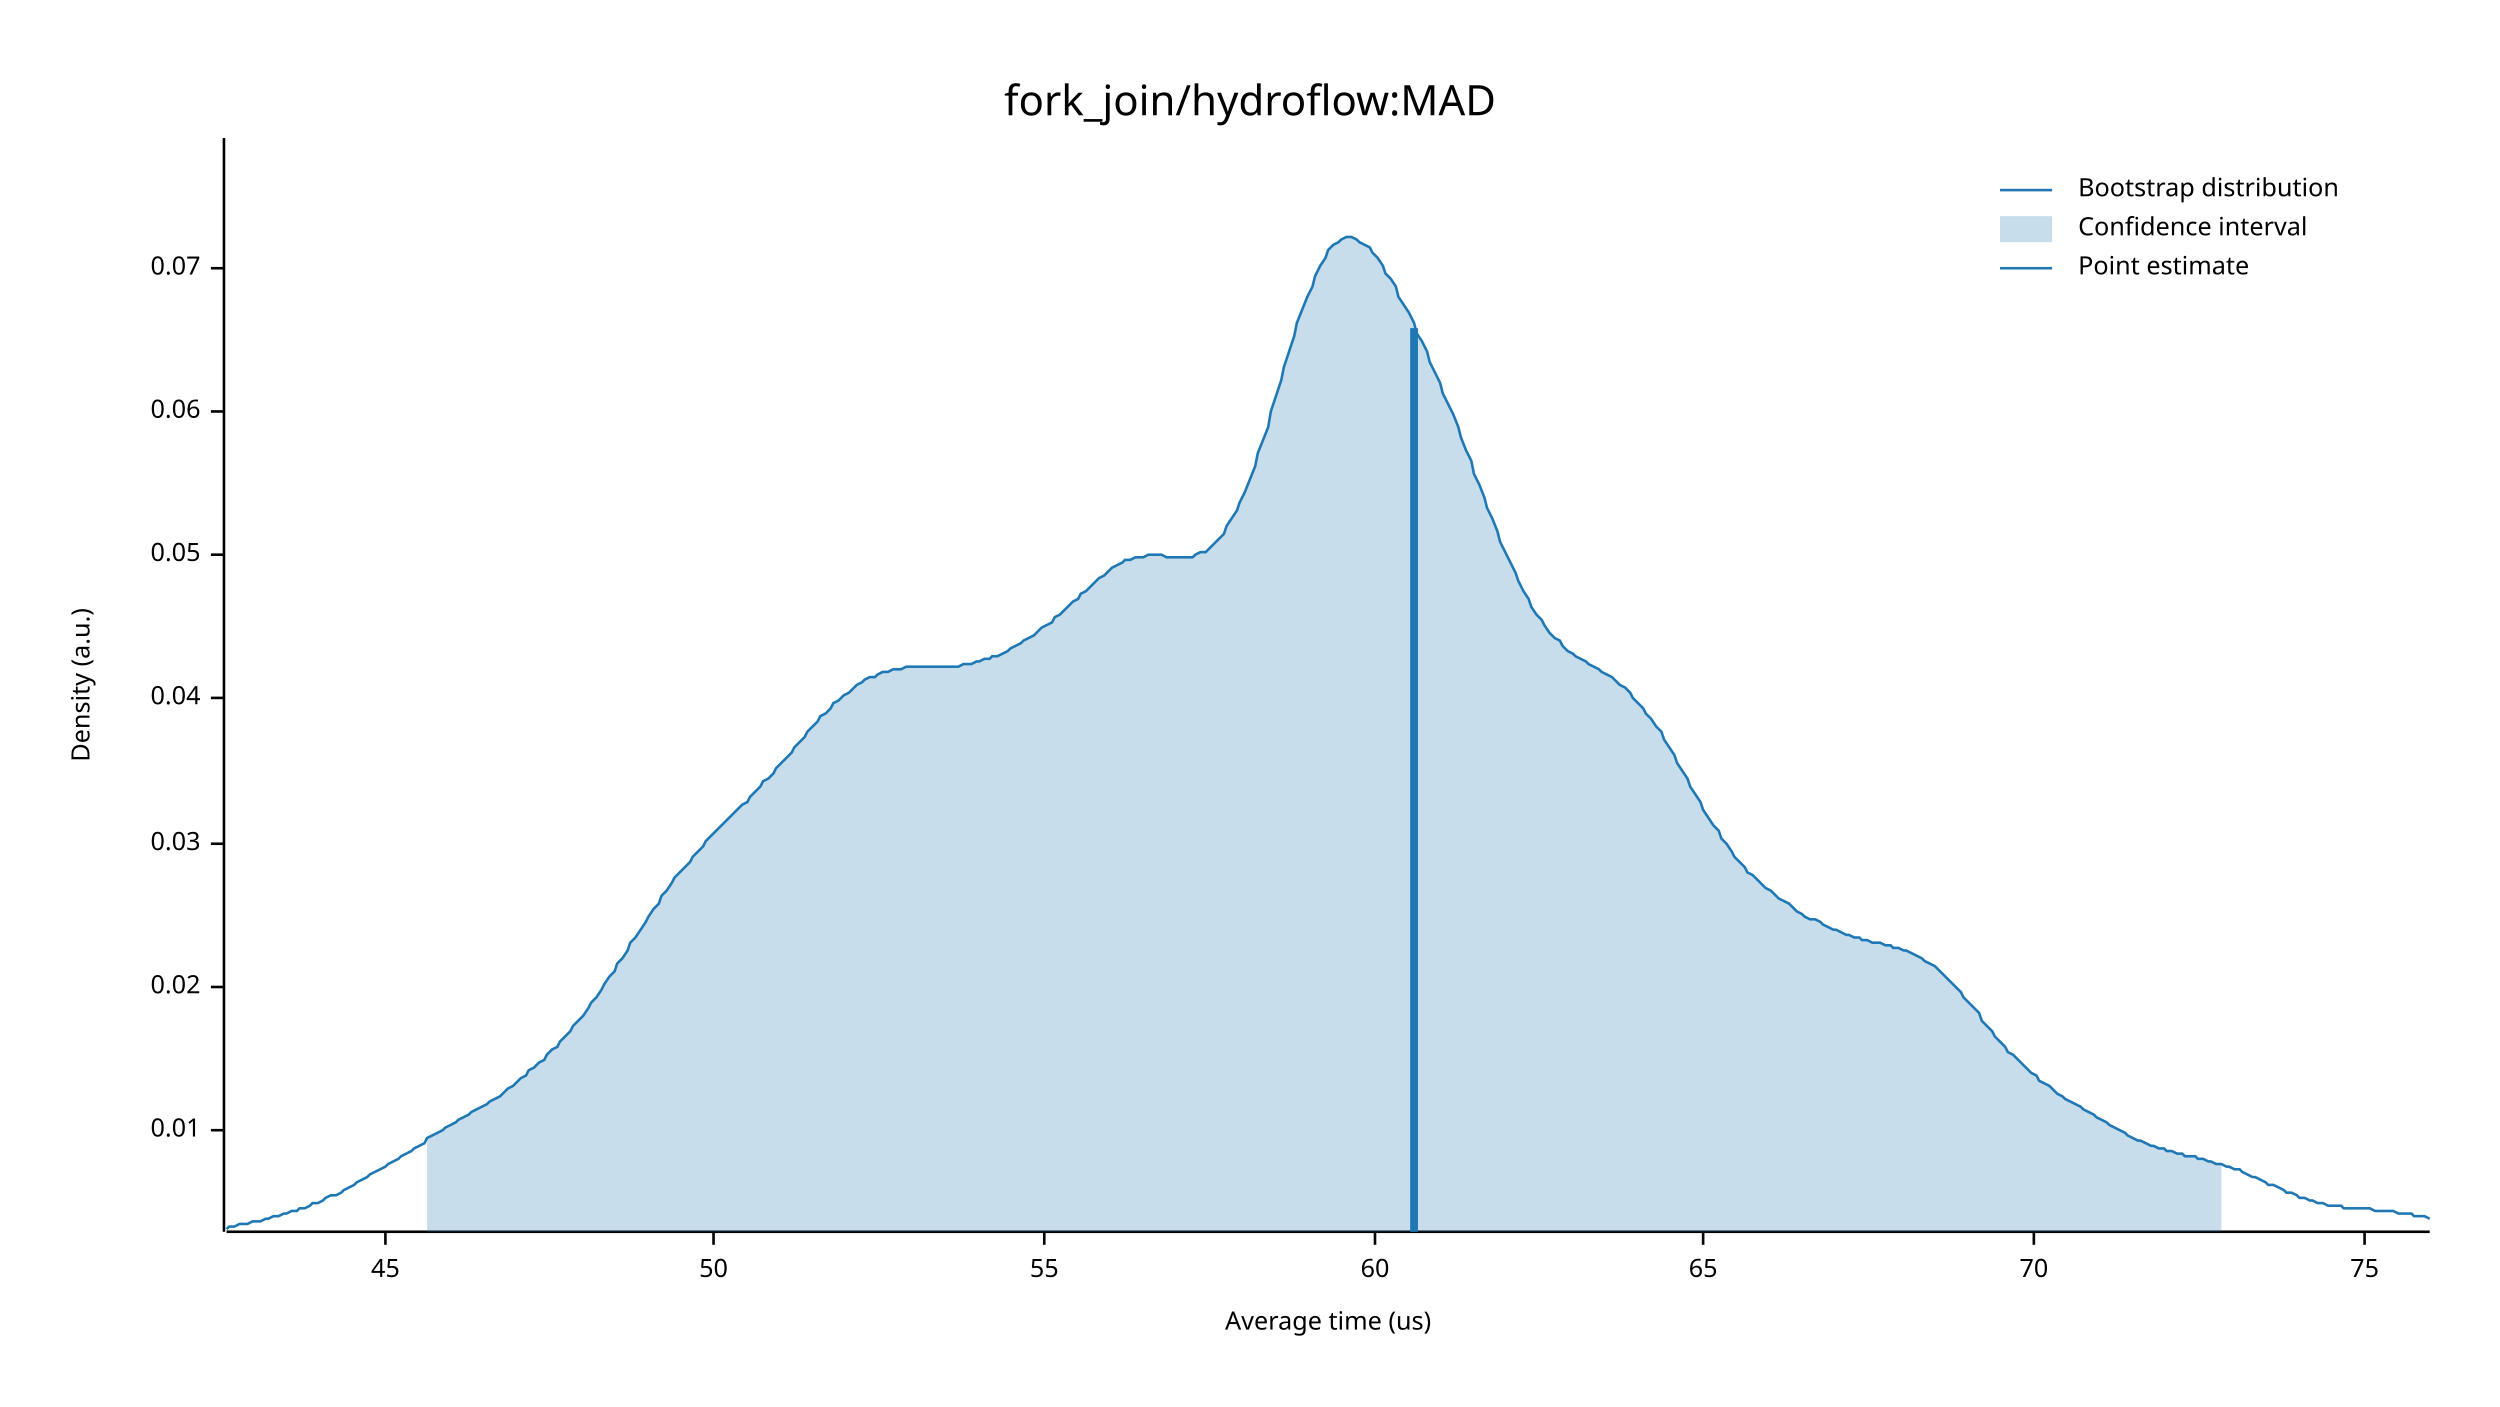
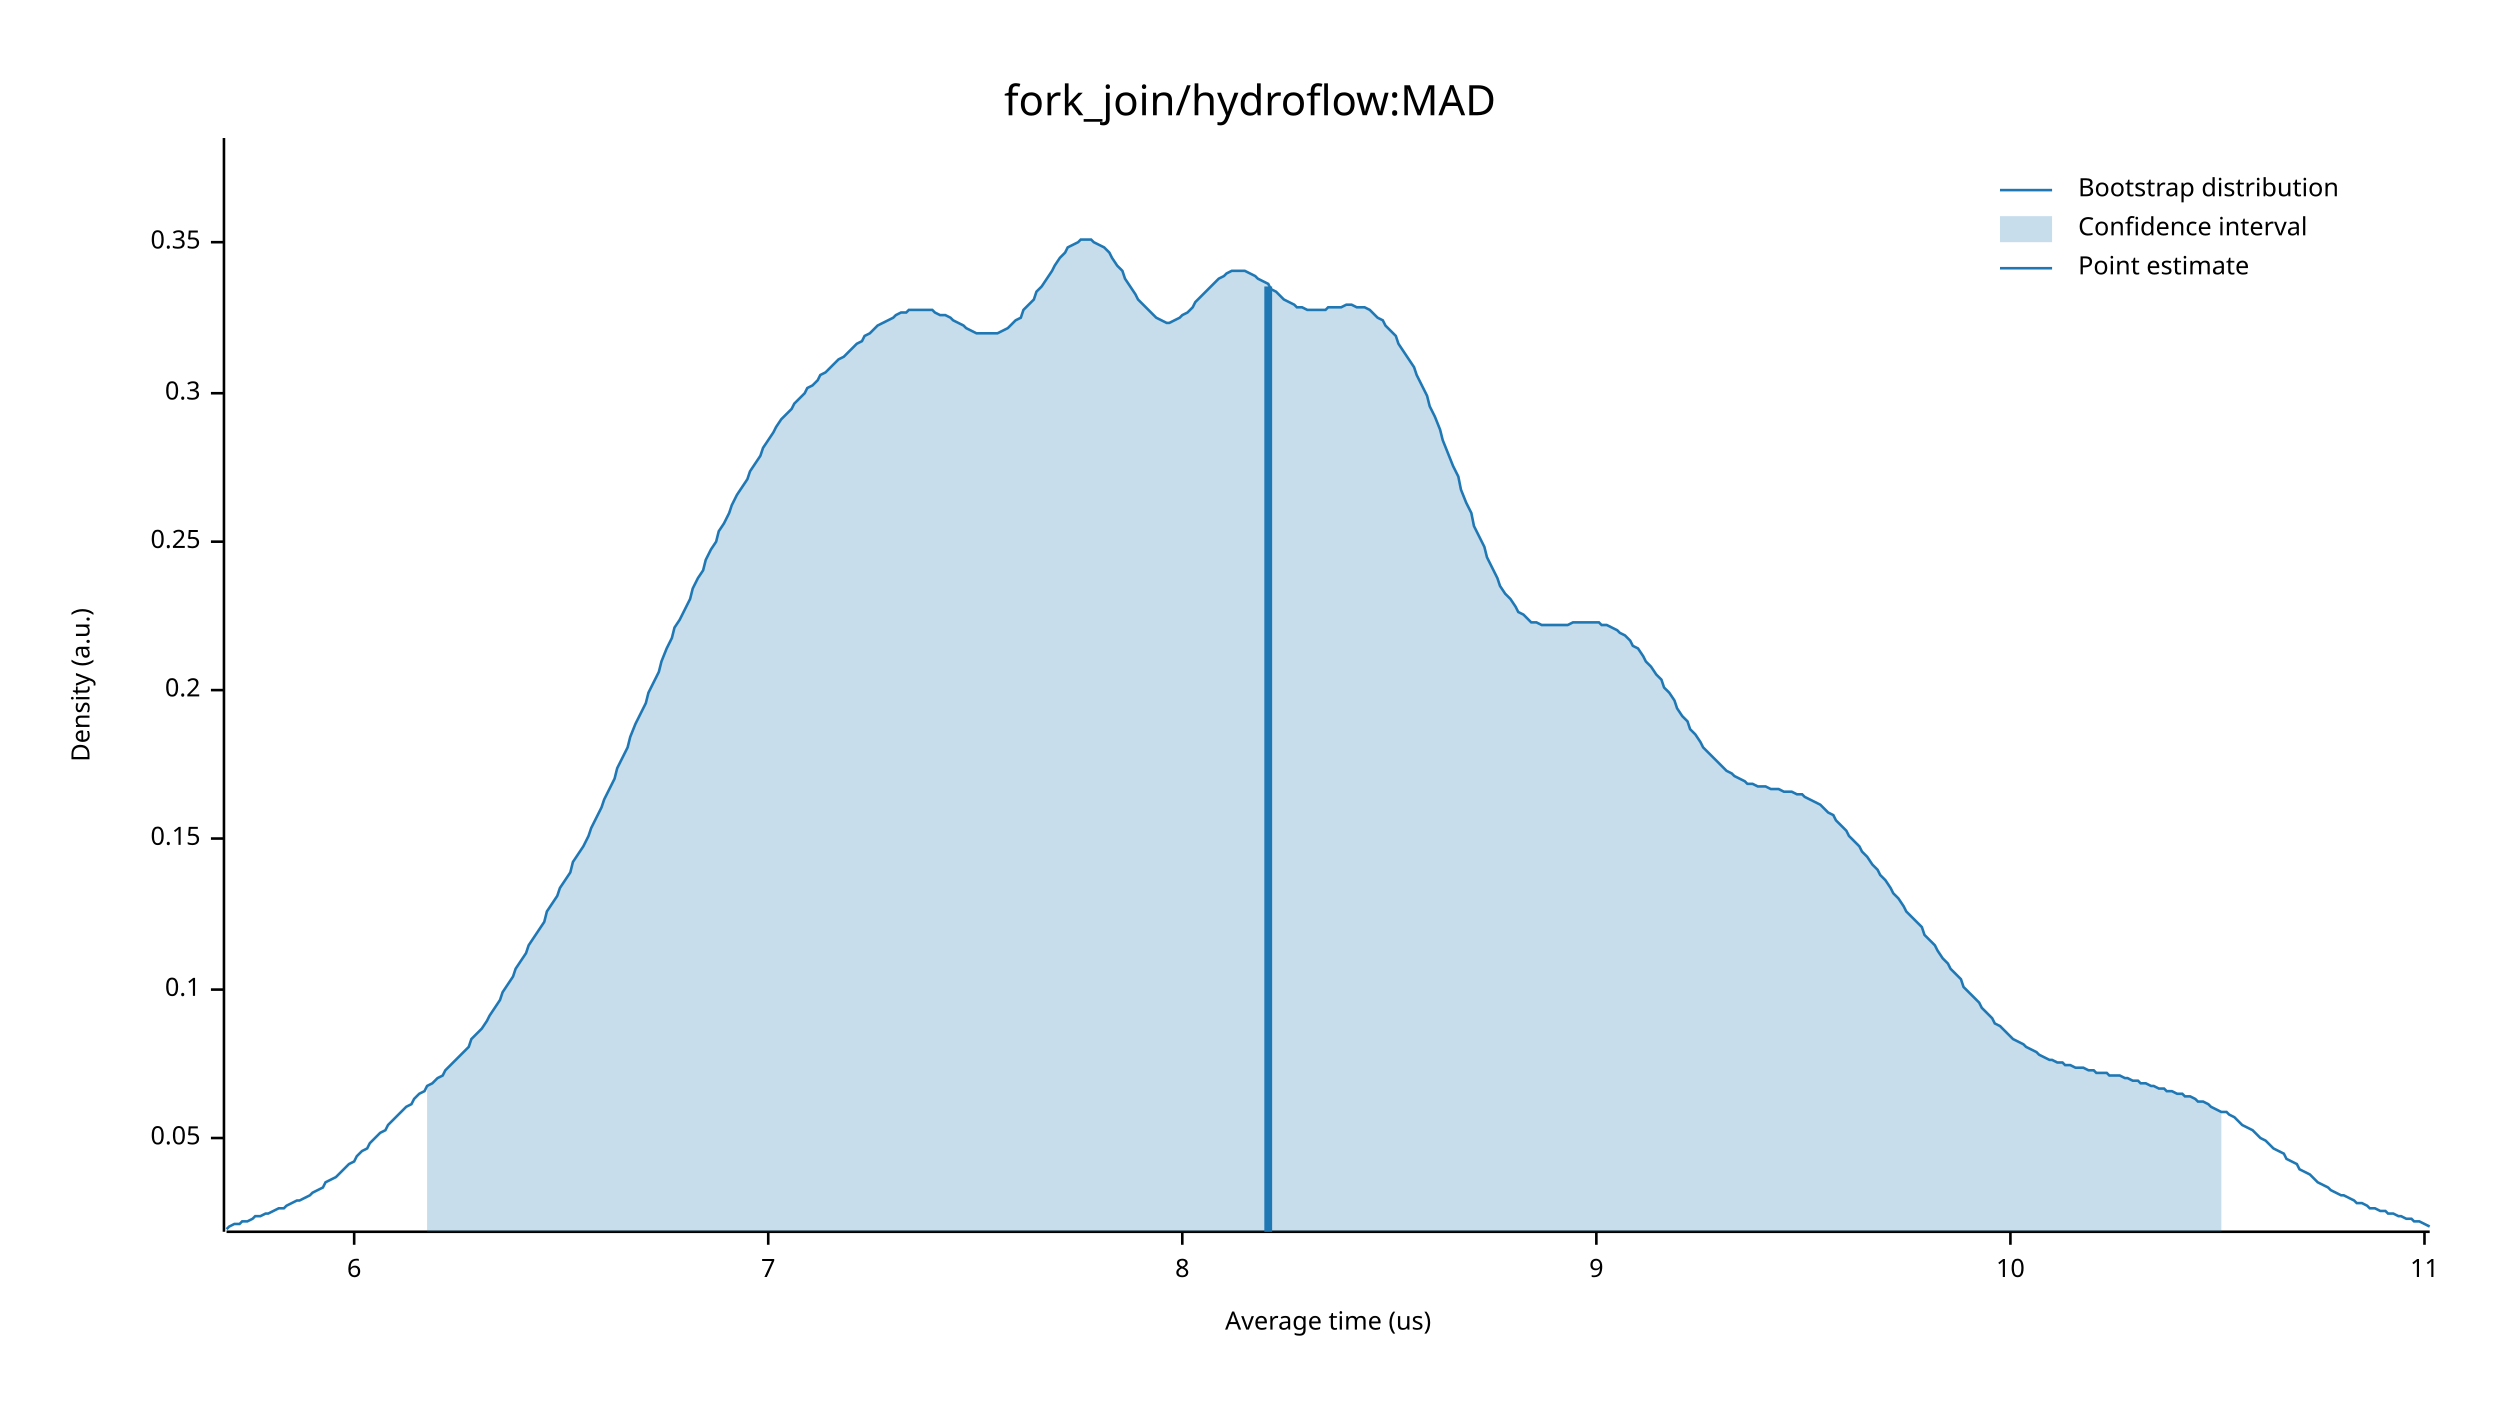
<svg xmlns="http://www.w3.org/2000/svg" width="960" height="540" viewBox="0 0 960 540">
  <text x="480" y="32" dy="0.76em" text-anchor="middle" font-family="sans-serif" font-size="16.129" opacity="1" fill="#000000">
fork_join/hydroflow:MAD
</text>
  <text x="27" y="263" dy="0.76em" text-anchor="middle" font-family="sans-serif" font-size="9.677" opacity="1" fill="#000000" transform="rotate(270, 27, 263)">
Density (a.u.)
</text>
  <text x="510" y="513" dy="-0.5ex" text-anchor="middle" font-family="sans-serif" font-size="9.677" opacity="1" fill="#000000">
Average time (us)
</text>
  <polyline fill="none" opacity="1" stroke="#000000" stroke-width="1" points="86,53 86,473 " />
-   <text x="77" y="434" dy="0.5ex" text-anchor="end" font-family="sans-serif" font-size="9.677" opacity="1" fill="#000000">
- 0.01
- </text>
-   <polyline fill="none" opacity="1" stroke="#000000" stroke-width="1" points="81,434 86,434 " />
-   <text x="77" y="379" dy="0.5ex" text-anchor="end" font-family="sans-serif" font-size="9.677" opacity="1" fill="#000000">
- 0.02
- </text>
-   <polyline fill="none" opacity="1" stroke="#000000" stroke-width="1" points="81,379 86,379 " />
-   <text x="77" y="324" dy="0.5ex" text-anchor="end" font-family="sans-serif" font-size="9.677" opacity="1" fill="#000000">
- 0.03
- </text>
-   <polyline fill="none" opacity="1" stroke="#000000" stroke-width="1" points="81,324 86,324 " />
-   <text x="77" y="268" dy="0.5ex" text-anchor="end" font-family="sans-serif" font-size="9.677" opacity="1" fill="#000000">
- 0.04
- </text>
-   <polyline fill="none" opacity="1" stroke="#000000" stroke-width="1" points="81,268 86,268 " />
-   <text x="77" y="213" dy="0.5ex" text-anchor="end" font-family="sans-serif" font-size="9.677" opacity="1" fill="#000000">
+   <text x="77" y="437" dy="0.5ex" text-anchor="end" font-family="sans-serif" font-size="9.677" opacity="1" fill="#000000">
0.05
</text>
-   <polyline fill="none" opacity="1" stroke="#000000" stroke-width="1" points="81,213 86,213 " />
-   <text x="77" y="158" dy="0.5ex" text-anchor="end" font-family="sans-serif" font-size="9.677" opacity="1" fill="#000000">
- 0.06
+   <polyline fill="none" opacity="1" stroke="#000000" stroke-width="1" points="81,437 86,437 " />
+   <text x="77" y="380" dy="0.5ex" text-anchor="end" font-family="sans-serif" font-size="9.677" opacity="1" fill="#000000">
+ 0.1
</text>
-   <polyline fill="none" opacity="1" stroke="#000000" stroke-width="1" points="81,158 86,158 " />
-   <text x="77" y="103" dy="0.5ex" text-anchor="end" font-family="sans-serif" font-size="9.677" opacity="1" fill="#000000">
- 0.07
+   <polyline fill="none" opacity="1" stroke="#000000" stroke-width="1" points="81,380 86,380 " />
+   <text x="77" y="322" dy="0.5ex" text-anchor="end" font-family="sans-serif" font-size="9.677" opacity="1" fill="#000000">
+ 0.15
</text>
-   <polyline fill="none" opacity="1" stroke="#000000" stroke-width="1" points="81,103 86,103 " />
+   <polyline fill="none" opacity="1" stroke="#000000" stroke-width="1" points="81,322 86,322 " />
+   <text x="77" y="265" dy="0.5ex" text-anchor="end" font-family="sans-serif" font-size="9.677" opacity="1" fill="#000000">
+ 0.2
+ </text>
+   <polyline fill="none" opacity="1" stroke="#000000" stroke-width="1" points="81,265 86,265 " />
+   <text x="77" y="208" dy="0.5ex" text-anchor="end" font-family="sans-serif" font-size="9.677" opacity="1" fill="#000000">
+ 0.25
+ </text>
+   <polyline fill="none" opacity="1" stroke="#000000" stroke-width="1" points="81,208 86,208 " />
+   <text x="77" y="151" dy="0.5ex" text-anchor="end" font-family="sans-serif" font-size="9.677" opacity="1" fill="#000000">
+ 0.3
+ </text>
+   <polyline fill="none" opacity="1" stroke="#000000" stroke-width="1" points="81,151 86,151 " />
+   <text x="77" y="93" dy="0.5ex" text-anchor="end" font-family="sans-serif" font-size="9.677" opacity="1" fill="#000000">
+ 0.35
+ </text>
+   <polyline fill="none" opacity="1" stroke="#000000" stroke-width="1" points="81,93 86,93 " />
  <polyline fill="none" opacity="1" stroke="#000000" stroke-width="1" points="87,473 933,473 " />
-   <text x="148" y="483" dy="0.76em" text-anchor="middle" font-family="sans-serif" font-size="9.677" opacity="1" fill="#000000">
- 45
+   <text x="136" y="483" dy="0.76em" text-anchor="middle" font-family="sans-serif" font-size="9.677" opacity="1" fill="#000000">
+ 6
</text>
-   <polyline fill="none" opacity="1" stroke="#000000" stroke-width="1" points="148,473 148,478 " />
-   <text x="274" y="483" dy="0.76em" text-anchor="middle" font-family="sans-serif" font-size="9.677" opacity="1" fill="#000000">
- 50
+   <polyline fill="none" opacity="1" stroke="#000000" stroke-width="1" points="136,473 136,478 " />
+   <text x="295" y="483" dy="0.76em" text-anchor="middle" font-family="sans-serif" font-size="9.677" opacity="1" fill="#000000">
+ 7
</text>
-   <polyline fill="none" opacity="1" stroke="#000000" stroke-width="1" points="274,473 274,478 " />
-   <text x="401" y="483" dy="0.76em" text-anchor="middle" font-family="sans-serif" font-size="9.677" opacity="1" fill="#000000">
- 55
+   <polyline fill="none" opacity="1" stroke="#000000" stroke-width="1" points="295,473 295,478 " />
+   <text x="454" y="483" dy="0.76em" text-anchor="middle" font-family="sans-serif" font-size="9.677" opacity="1" fill="#000000">
+ 8
</text>
-   <polyline fill="none" opacity="1" stroke="#000000" stroke-width="1" points="401,473 401,478 " />
-   <text x="528" y="483" dy="0.76em" text-anchor="middle" font-family="sans-serif" font-size="9.677" opacity="1" fill="#000000">
- 60
+   <polyline fill="none" opacity="1" stroke="#000000" stroke-width="1" points="454,473 454,478 " />
+   <text x="613" y="483" dy="0.76em" text-anchor="middle" font-family="sans-serif" font-size="9.677" opacity="1" fill="#000000">
+ 9
</text>
-   <polyline fill="none" opacity="1" stroke="#000000" stroke-width="1" points="528,473 528,478 " />
-   <text x="654" y="483" dy="0.76em" text-anchor="middle" font-family="sans-serif" font-size="9.677" opacity="1" fill="#000000">
- 65
+   <polyline fill="none" opacity="1" stroke="#000000" stroke-width="1" points="613,473 613,478 " />
+   <text x="772" y="483" dy="0.76em" text-anchor="middle" font-family="sans-serif" font-size="9.677" opacity="1" fill="#000000">
+ 10
</text>
-   <polyline fill="none" opacity="1" stroke="#000000" stroke-width="1" points="654,473 654,478 " />
-   <text x="781" y="483" dy="0.76em" text-anchor="middle" font-family="sans-serif" font-size="9.677" opacity="1" fill="#000000">
- 70
+   <polyline fill="none" opacity="1" stroke="#000000" stroke-width="1" points="772,473 772,478 " />
+   <text x="931" y="483" dy="0.76em" text-anchor="middle" font-family="sans-serif" font-size="9.677" opacity="1" fill="#000000">
+ 11
</text>
-   <polyline fill="none" opacity="1" stroke="#000000" stroke-width="1" points="781,473 781,478 " />
-   <text x="908" y="483" dy="0.76em" text-anchor="middle" font-family="sans-serif" font-size="9.677" opacity="1" fill="#000000">
- 75
- </text>
-   <polyline fill="none" opacity="1" stroke="#000000" stroke-width="1" points="908,473 908,478 " />
-   <polyline fill="none" opacity="1" stroke="#1F78B4" stroke-width="1" points="87,472 88,471 90,471 92,470 93,470 95,470 97,469 98,469 100,469 102,468 103,468 105,467 107,467 109,466 110,466 112,465 114,465 115,464 117,464 119,463 120,462 122,462 124,461 125,460 127,459 129,459 131,458 132,457 134,456 136,455 137,454 139,453 141,452 142,451 144,450 146,449 148,448 149,447 151,446 153,445 154,444 156,443 158,442 159,441 161,440 163,439 164,437 166,436 168,435 170,434 171,433 173,432 175,431 176,430 178,429 180,428 181,427 183,426 185,425 187,424 188,423 190,422 192,421 193,420 195,418 197,417 198,416 200,414 202,413 203,411 205,410 207,408 209,407 210,405 212,403 214,402 215,400 217,398 219,396 220,394 222,392 224,390 226,387 227,385 229,383 231,380 232,378 234,375 236,373 237,370 239,368 241,365 242,362 244,360 246,357 248,354 249,352 251,349 253,347 254,344 256,342 258,339 259,337 261,335 263,333 265,331 266,329 268,327 270,325 271,323 273,321 275,319 276,318 278,316 280,314 281,313 283,311 285,309 287,308 288,306 290,304 292,302 293,300 295,299 297,297 298,295 300,293 302,291 304,289 305,287 307,285 309,283 310,281 312,279 314,277 315,275 317,274 319,272 320,270 322,269 324,267 326,266 327,265 329,263 331,262 332,261 334,260 336,260 337,259 339,258 341,258 343,257 344,257 346,257 348,256 349,256 351,256 353,256 354,256 356,256 358,256 359,256 361,256 363,256 365,256 366,256 368,256 370,255 371,255 373,255 375,254 376,254 378,253 380,253 381,252 383,252 385,251 387,250 388,249 390,248 392,247 393,246 395,245 397,244 398,243 400,241 402,240 404,239 405,237 407,236 409,234 410,233 412,231 414,230 415,228 417,227 419,225 420,224 422,222 424,221 426,219 427,218 429,217 431,216 432,215 434,215 436,214 437,214 439,214 441,213 443,213 444,213 446,213 448,214 449,214 451,214 453,214 454,214 456,214 458,214 459,213 461,212 463,212 465,210 466,209 468,207 470,205 471,202 473,199 475,196 476,193 478,189 480,184 482,179 483,174 485,169 487,164 488,158 490,152 492,146 493,141 495,135 497,129 498,124 500,119 502,114 504,110 505,106 507,102 509,99 510,96 512,94 514,93 515,92 517,91 519,91 521,92 522,93 524,94 526,95 527,97 529,99 531,102 532,105 534,107 536,110 537,114 539,117 541,120 543,124 544,128 546,131 548,135 549,139 551,143 553,147 554,151 556,155 558,159 560,164 561,168 563,173 565,177 566,182 568,186 570,191 571,195 573,199 575,204 576,208 578,212 580,216 582,220 583,223 585,227 587,230 588,233 590,236 592,238 593,240 595,243 597,245 599,246 600,248 602,250 604,251 605,252 607,253 609,254 610,255 612,256 614,257 615,258 617,259 619,260 621,262 622,263 624,264 626,266 627,268 629,270 631,272 632,274 634,276 636,279 638,281 639,284 641,287 643,290 644,293 646,296 648,299 649,302 651,305 653,308 654,311 656,314 658,317 660,319 661,322 663,324 665,327 666,329 668,331 670,333 671,335 673,336 675,338 676,339 678,341 680,342 682,344 683,345 685,346 687,347 688,348 690,350 692,351 693,352 695,353 697,353 699,354 700,355 702,356 704,357 705,357 707,358 709,359 710,359 712,360 714,360 715,361 717,361 719,362 721,362 722,362 724,363 726,363 727,364 729,364 731,365 732,365 734,366 736,367 738,368 739,369 741,370 743,371 744,372 746,374 748,376 749,377 751,379 753,381 754,383 756,385 758,387 760,389 761,392 763,394 765,396 766,398 768,400 770,402 771,404 773,405 775,407 777,409 778,410 780,412 782,413 783,415 785,416 787,417 788,418 790,420 792,421 793,422 795,423 797,424 799,425 800,426 802,427 804,428 805,429 807,430 809,431 810,432 812,433 814,434 816,435 817,436 819,437 821,438 822,438 824,439 826,440 827,440 829,441 831,441 832,442 834,442 836,443 838,443 839,444 841,444 843,444 844,445 846,445 848,446 849,446 851,447 853,447 855,448 856,448 858,449 860,449 861,450 863,451 865,452 866,452 868,453 870,454 871,455 873,455 875,456 877,457 878,458 880,458 882,459 883,460 885,460 887,461 888,461 890,462 892,462 894,463 895,463 897,463 899,463 900,464 902,464 904,464 905,464 907,464 909,464 910,464 912,465 914,465 916,465 917,465 919,465 921,466 922,466 924,466 926,466 927,467 929,467 931,467 933,468 " />
-   <polygon opacity="0.25" fill="#1F78B4" points="164,437 166,436 168,435 170,434 171,433 173,432 175,431 176,430 178,429 180,428 181,427 183,426 185,425 187,424 188,423 190,422 192,421 193,420 195,418 197,417 198,416 200,414 202,413 203,411 205,410 207,408 209,407 210,405 212,403 214,402 215,400 217,398 219,396 220,394 222,392 224,390 226,387 227,385 229,383 231,380 232,378 234,375 236,373 237,370 239,368 241,365 242,362 244,360 246,357 248,354 249,352 251,349 253,347 254,344 256,342 258,339 259,337 261,335 263,333 265,331 266,329 268,327 270,325 271,323 273,321 275,319 276,318 278,316 280,314 281,313 283,311 285,309 287,308 288,306 290,304 292,302 293,300 295,299 297,297 298,295 300,293 302,291 304,289 305,287 307,285 309,283 310,281 312,279 314,277 315,275 317,274 319,272 320,270 322,269 324,267 326,266 327,265 329,263 331,262 332,261 334,260 336,260 337,259 339,258 341,258 343,257 344,257 346,257 348,256 349,256 351,256 353,256 354,256 356,256 358,256 359,256 361,256 363,256 365,256 366,256 368,256 370,255 371,255 373,255 375,254 376,254 378,253 380,253 381,252 383,252 385,251 387,250 388,249 390,248 392,247 393,246 395,245 397,244 398,243 400,241 402,240 404,239 405,237 407,236 409,234 410,233 412,231 414,230 415,228 417,227 419,225 420,224 422,222 424,221 426,219 427,218 429,217 431,216 432,215 434,215 436,214 437,214 439,214 441,213 443,213 444,213 446,213 448,214 449,214 451,214 453,214 454,214 456,214 458,214 459,213 461,212 463,212 465,210 466,209 468,207 470,205 471,202 473,199 475,196 476,193 478,189 480,184 482,179 483,174 485,169 487,164 488,158 490,152 492,146 493,141 495,135 497,129 498,124 500,119 502,114 504,110 505,106 507,102 509,99 510,96 512,94 514,93 515,92 517,91 519,91 521,92 522,93 524,94 526,95 527,97 529,99 531,102 532,105 534,107 536,110 537,114 539,117 541,120 543,124 544,128 546,131 548,135 549,139 551,143 553,147 554,151 556,155 558,159 560,164 561,168 563,173 565,177 566,182 568,186 570,191 571,195 573,199 575,204 576,208 578,212 580,216 582,220 583,223 585,227 587,230 588,233 590,236 592,238 593,240 595,243 597,245 599,246 600,248 602,250 604,251 605,252 607,253 609,254 610,255 612,256 614,257 615,258 617,259 619,260 621,262 622,263 624,264 626,266 627,268 629,270 631,272 632,274 634,276 636,279 638,281 639,284 641,287 643,290 644,293 646,296 648,299 649,302 651,305 653,308 654,311 656,314 658,317 660,319 661,322 663,324 665,327 666,329 668,331 670,333 671,335 673,336 675,338 676,339 678,341 680,342 682,344 683,345 685,346 687,347 688,348 690,350 692,351 693,352 695,353 697,353 699,354 700,355 702,356 704,357 705,357 707,358 709,359 710,359 712,360 714,360 715,361 717,361 719,362 721,362 722,362 724,363 726,363 727,364 729,364 731,365 732,365 734,366 736,367 738,368 739,369 741,370 743,371 744,372 746,374 748,376 749,377 751,379 753,381 754,383 756,385 758,387 760,389 761,392 763,394 765,396 766,398 768,400 770,402 771,404 773,405 775,407 777,409 778,410 780,412 782,413 783,415 785,416 787,417 788,418 790,420 792,421 793,422 795,423 797,424 799,425 800,426 802,427 804,428 805,429 807,430 809,431 810,432 812,433 814,434 816,435 817,436 819,437 821,438 822,438 824,439 826,440 827,440 829,441 831,441 832,442 834,442 836,443 838,443 839,444 841,444 843,444 844,445 846,445 848,446 849,446 851,447 853,447 853,473 164,473 " />
-   <polyline fill="none" opacity="1" stroke="#1F78B4" stroke-width="3" points="543,473 543,126 " />
+   <polyline fill="none" opacity="1" stroke="#000000" stroke-width="1" points="931,473 931,478 " />
+   <polyline fill="none" opacity="1" stroke="#1F78B4" stroke-width="1" points="87,472 88,471 90,470 92,470 93,469 95,469 97,468 98,467 100,467 102,466 103,466 105,465 107,464 109,464 110,463 112,462 114,461 115,461 117,460 119,459 120,458 122,457 124,456 125,454 127,453 129,452 131,450 132,449 134,447 136,446 137,444 139,442 141,441 142,439 144,437 146,435 148,434 149,432 151,430 153,428 154,427 156,425 158,424 159,422 161,420 163,419 164,417 166,416 168,414 170,413 171,411 173,409 175,407 176,406 178,404 180,402 181,399 183,397 185,395 187,392 188,390 190,387 192,384 193,381 195,378 197,375 198,372 200,369 202,366 203,363 205,360 207,357 209,354 210,350 212,347 214,344 215,341 217,338 219,335 220,331 222,328 224,325 226,321 227,318 229,314 231,310 232,307 234,303 236,299 237,295 239,291 241,287 242,283 244,278 246,274 248,270 249,266 251,262 253,258 254,254 256,249 258,245 259,241 261,238 263,234 265,230 266,226 268,222 270,219 271,215 273,211 275,208 276,204 278,201 280,197 281,194 283,190 285,187 287,184 288,181 290,178 292,175 293,172 295,169 297,166 298,164 300,161 302,159 304,157 305,155 307,153 309,151 310,149 312,148 314,146 315,144 317,143 319,141 320,140 322,138 324,137 326,135 327,134 329,132 331,131 332,129 334,128 336,126 337,125 339,124 341,123 343,122 344,121 346,120 348,120 349,119 351,119 353,119 354,119 356,119 358,119 359,120 361,121 363,121 365,122 366,123 368,124 370,125 371,126 373,127 375,128 376,128 378,128 380,128 381,128 383,128 385,127 387,126 388,125 390,123 392,122 393,119 395,117 397,115 398,112 400,110 402,107 404,104 405,102 407,99 409,97 410,95 412,94 414,93 415,92 417,92 419,92 420,93 422,94 424,95 426,97 427,99 429,102 431,104 432,107 434,110 436,113 437,115 439,117 441,119 443,121 444,122 446,123 448,124 449,124 451,123 453,122 454,121 456,120 458,118 459,116 461,114 463,112 465,110 466,109 468,107 470,106 471,105 473,104 475,104 476,104 478,104 480,105 482,106 483,107 485,108 487,109 488,111 490,112 492,114 493,115 495,116 497,117 498,118 500,118 502,119 504,119 505,119 507,119 509,119 510,118 512,118 514,118 515,118 517,117 519,117 521,118 522,118 524,118 526,119 527,120 529,122 531,123 532,125 534,127 536,129 537,132 539,135 541,138 543,141 544,144 546,148 548,152 549,156 551,160 553,165 554,169 556,174 558,179 560,183 561,188 563,193 565,197 566,202 568,206 570,210 571,214 573,218 575,222 576,225 578,228 580,230 582,233 583,235 585,236 587,238 588,239 590,239 592,240 593,240 595,240 597,240 599,240 600,240 602,240 604,239 605,239 607,239 609,239 610,239 612,239 614,239 615,240 617,240 619,241 621,242 622,243 624,244 626,246 627,248 629,249 631,252 632,254 634,256 636,259 638,261 639,264 641,266 643,269 644,272 646,275 648,277 649,280 651,282 653,285 654,287 656,289 658,291 660,293 661,294 663,296 665,297 666,298 668,299 670,300 671,301 673,301 675,302 676,302 678,302 680,303 682,303 683,303 685,304 687,304 688,304 690,305 692,305 693,306 695,307 697,308 699,309 700,310 702,312 704,313 705,315 707,317 709,319 710,321 712,323 714,325 715,327 717,329 719,332 721,334 722,336 724,338 726,341 727,343 729,345 731,348 732,350 734,352 736,354 738,356 739,359 741,361 743,363 744,365 746,368 748,370 749,372 751,374 753,376 754,379 756,381 758,383 760,385 761,387 763,389 765,391 766,393 768,394 770,396 771,397 773,399 775,400 777,401 778,402 780,403 782,404 783,405 785,406 787,407 788,407 790,408 792,408 793,409 795,409 797,410 799,410 800,410 802,411 804,411 805,412 807,412 809,412 810,413 812,413 814,413 816,414 817,414 819,415 821,415 822,416 824,416 826,417 827,417 829,418 831,418 832,419 834,419 836,420 838,420 839,421 841,421 843,422 844,423 846,423 848,424 849,425 851,426 853,427 855,427 856,428 858,429 860,431 861,432 863,433 865,434 866,435 868,437 870,438 871,439 873,441 875,442 877,443 878,445 880,446 882,447 883,449 885,450 887,451 888,452 890,454 892,455 894,456 895,457 897,458 899,459 900,459 902,460 904,461 905,462 907,462 909,463 910,464 912,464 914,465 916,465 917,466 919,466 921,467 922,467 924,468 926,468 927,469 929,469 931,470 933,471 " />
+   <polygon opacity="0.25" fill="#1F78B4" points="164,417 166,416 168,414 170,413 171,411 173,409 175,407 176,406 178,404 180,402 181,399 183,397 185,395 187,392 188,390 190,387 192,384 193,381 195,378 197,375 198,372 200,369 202,366 203,363 205,360 207,357 209,354 210,350 212,347 214,344 215,341 217,338 219,335 220,331 222,328 224,325 226,321 227,318 229,314 231,310 232,307 234,303 236,299 237,295 239,291 241,287 242,283 244,278 246,274 248,270 249,266 251,262 253,258 254,254 256,249 258,245 259,241 261,238 263,234 265,230 266,226 268,222 270,219 271,215 273,211 275,208 276,204 278,201 280,197 281,194 283,190 285,187 287,184 288,181 290,178 292,175 293,172 295,169 297,166 298,164 300,161 302,159 304,157 305,155 307,153 309,151 310,149 312,148 314,146 315,144 317,143 319,141 320,140 322,138 324,137 326,135 327,134 329,132 331,131 332,129 334,128 336,126 337,125 339,124 341,123 343,122 344,121 346,120 348,120 349,119 351,119 353,119 354,119 356,119 358,119 359,120 361,121 363,121 365,122 366,123 368,124 370,125 371,126 373,127 375,128 376,128 378,128 380,128 381,128 383,128 385,127 387,126 388,125 390,123 392,122 393,119 395,117 397,115 398,112 400,110 402,107 404,104 405,102 407,99 409,97 410,95 412,94 414,93 415,92 417,92 419,92 420,93 422,94 424,95 426,97 427,99 429,102 431,104 432,107 434,110 436,113 437,115 439,117 441,119 443,121 444,122 446,123 448,124 449,124 451,123 453,122 454,121 456,120 458,118 459,116 461,114 463,112 465,110 466,109 468,107 470,106 471,105 473,104 475,104 476,104 478,104 480,105 482,106 483,107 485,108 487,109 488,111 490,112 492,114 493,115 495,116 497,117 498,118 500,118 502,119 504,119 505,119 507,119 509,119 510,118 512,118 514,118 515,118 517,117 519,117 521,118 522,118 524,118 526,119 527,120 529,122 531,123 532,125 534,127 536,129 537,132 539,135 541,138 543,141 544,144 546,148 548,152 549,156 551,160 553,165 554,169 556,174 558,179 560,183 561,188 563,193 565,197 566,202 568,206 570,210 571,214 573,218 575,222 576,225 578,228 580,230 582,233 583,235 585,236 587,238 588,239 590,239 592,240 593,240 595,240 597,240 599,240 600,240 602,240 604,239 605,239 607,239 609,239 610,239 612,239 614,239 615,240 617,240 619,241 621,242 622,243 624,244 626,246 627,248 629,249 631,252 632,254 634,256 636,259 638,261 639,264 641,266 643,269 644,272 646,275 648,277 649,280 651,282 653,285 654,287 656,289 658,291 660,293 661,294 663,296 665,297 666,298 668,299 670,300 671,301 673,301 675,302 676,302 678,302 680,303 682,303 683,303 685,304 687,304 688,304 690,305 692,305 693,306 695,307 697,308 699,309 700,310 702,312 704,313 705,315 707,317 709,319 710,321 712,323 714,325 715,327 717,329 719,332 721,334 722,336 724,338 726,341 727,343 729,345 731,348 732,350 734,352 736,354 738,356 739,359 741,361 743,363 744,365 746,368 748,370 749,372 751,374 753,376 754,379 756,381 758,383 760,385 761,387 763,389 765,391 766,393 768,394 770,396 771,397 773,399 775,400 777,401 778,402 780,403 782,404 783,405 785,406 787,407 788,407 790,408 792,408 793,409 795,409 797,410 799,410 800,410 802,411 804,411 805,412 807,412 809,412 810,413 812,413 814,413 816,414 817,414 819,415 821,415 822,416 824,416 826,417 827,417 829,418 831,418 832,419 834,419 836,420 838,420 839,421 841,421 843,422 844,423 846,423 848,424 849,425 851,426 853,427 853,473 164,473 " />
+   <polyline fill="none" opacity="1" stroke="#1F78B4" stroke-width="3" points="487,473 487,110 " />
  <text x="798" y="68" dy="0.76em" text-anchor="start" font-family="sans-serif" font-size="9.677" opacity="1" fill="#000000">
Bootstrap distribution
</text>
  <text x="798" y="83" dy="0.76em" text-anchor="start" font-family="sans-serif" font-size="9.677" opacity="1" fill="#000000">
Confidence interval
</text>
  <text x="798" y="98" dy="0.76em" text-anchor="start" font-family="sans-serif" font-size="9.677" opacity="1" fill="#000000">
Point estimate
</text>
  <polyline fill="none" opacity="1" stroke="#1F78B4" stroke-width="1" points="768,73 788,73 " />
  <rect x="768" y="83" width="20" height="10" opacity="0.25" fill="#1F78B4" stroke="none" />
  <polyline fill="none" opacity="1" stroke="#1F78B4" stroke-width="1" points="768,103 788,103 " />
</svg>
